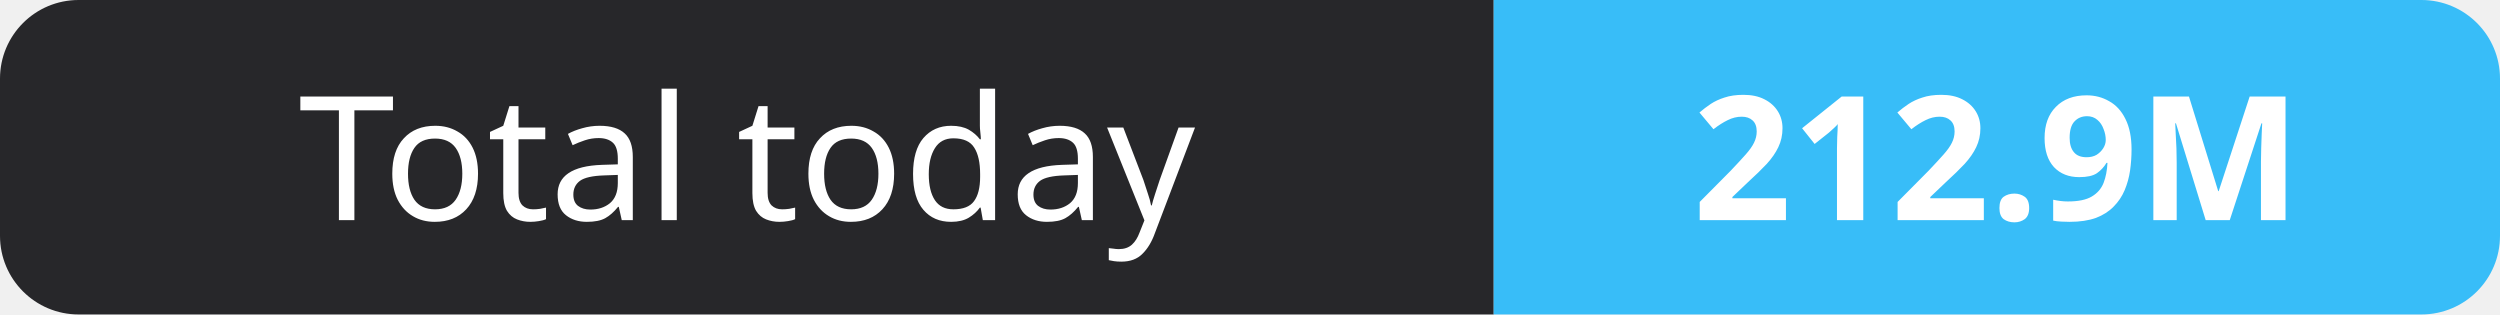
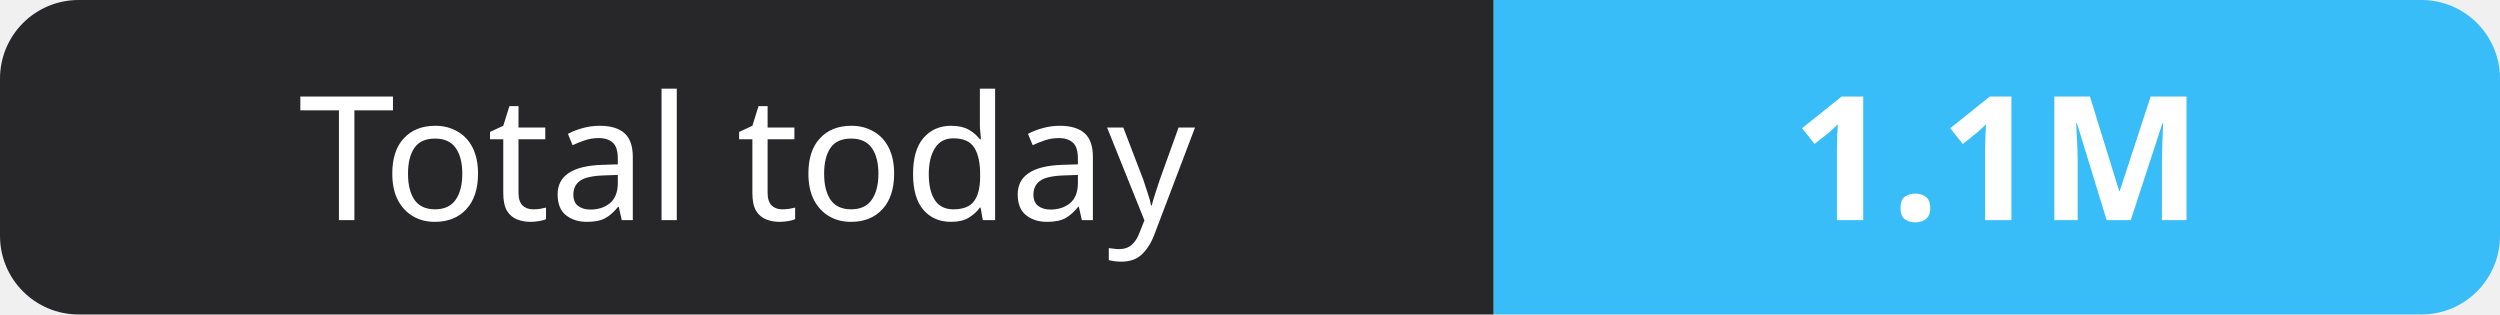
- <svg xmlns="http://www.w3.org/2000/svg" width="159" height="20" role="img" aria-label="Total today: 212.9M">
+ <svg xmlns="http://www.w3.org/2000/svg" width="159" height="20" role="img" aria-label="Total today: 1.1M">
  <clipPath id="r">
    <rect width="159" height="20" rx="5" fill="#fff" />
  </clipPath>
  <g clip-path="url(#r)">
    <rect width="95" height="20" fill="#27272a" />
    <rect x="95" width="64" height="20" fill="#38bdf8" />
  </g>
  <g fill="#fff" text-anchor="middle" font-family="Verdana,Geneva,sans-serif" font-size="11">
    <text x="47.5" y="14">Total today</text>
-     <text x="127.0" y="14" font-weight="700">212.9M</text>
+     <text x="127.0" y="14" font-weight="700">1.1M</text>
  </g>
</svg>
